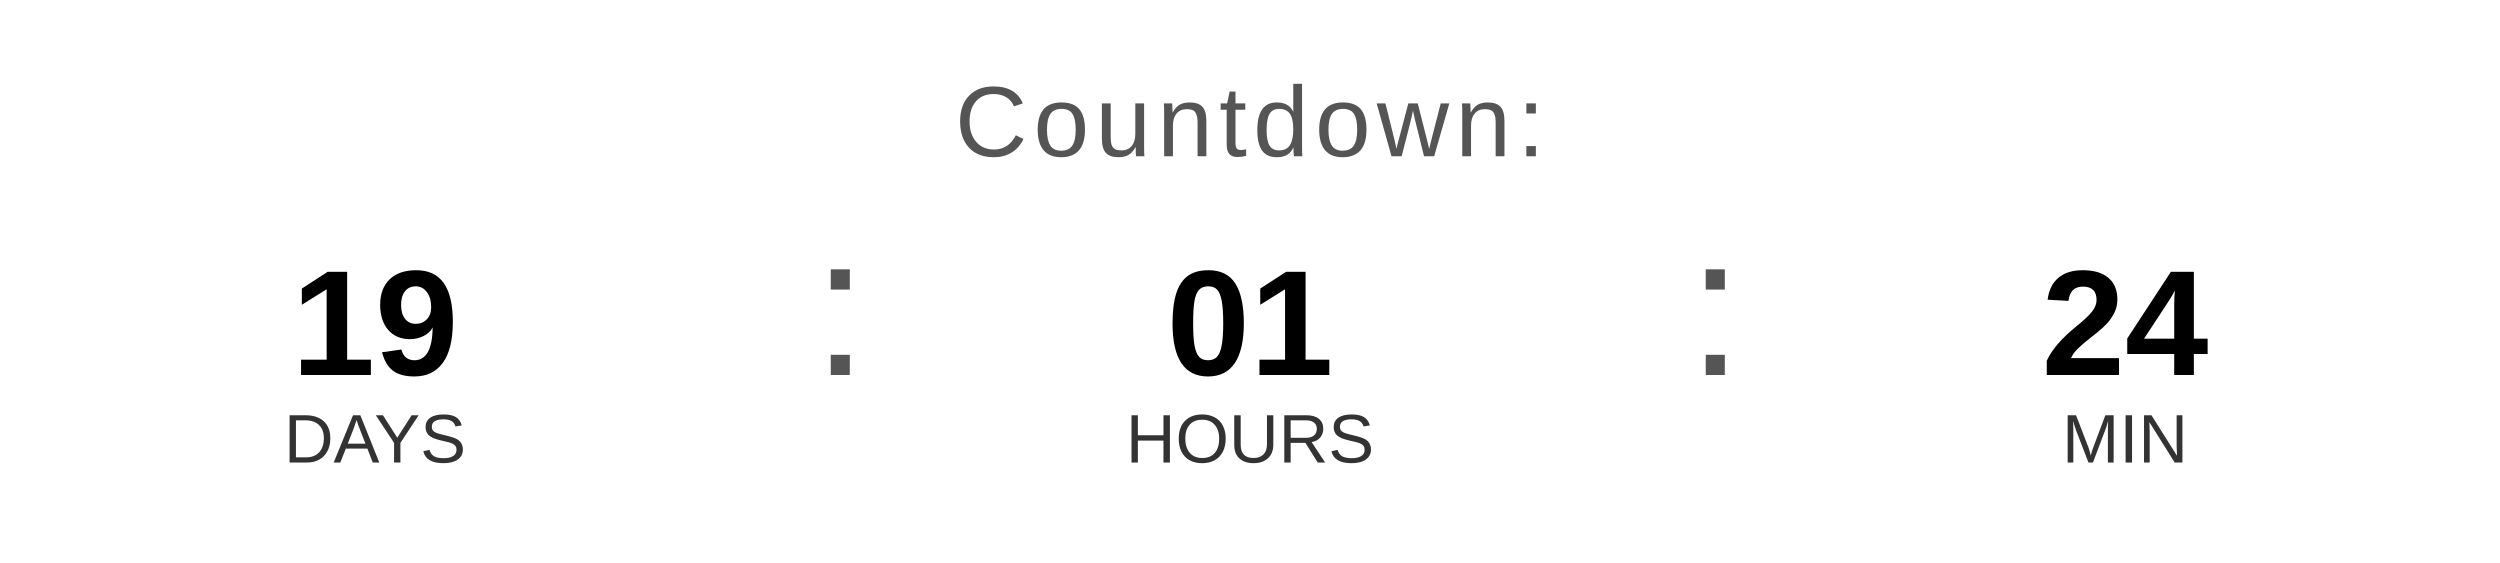
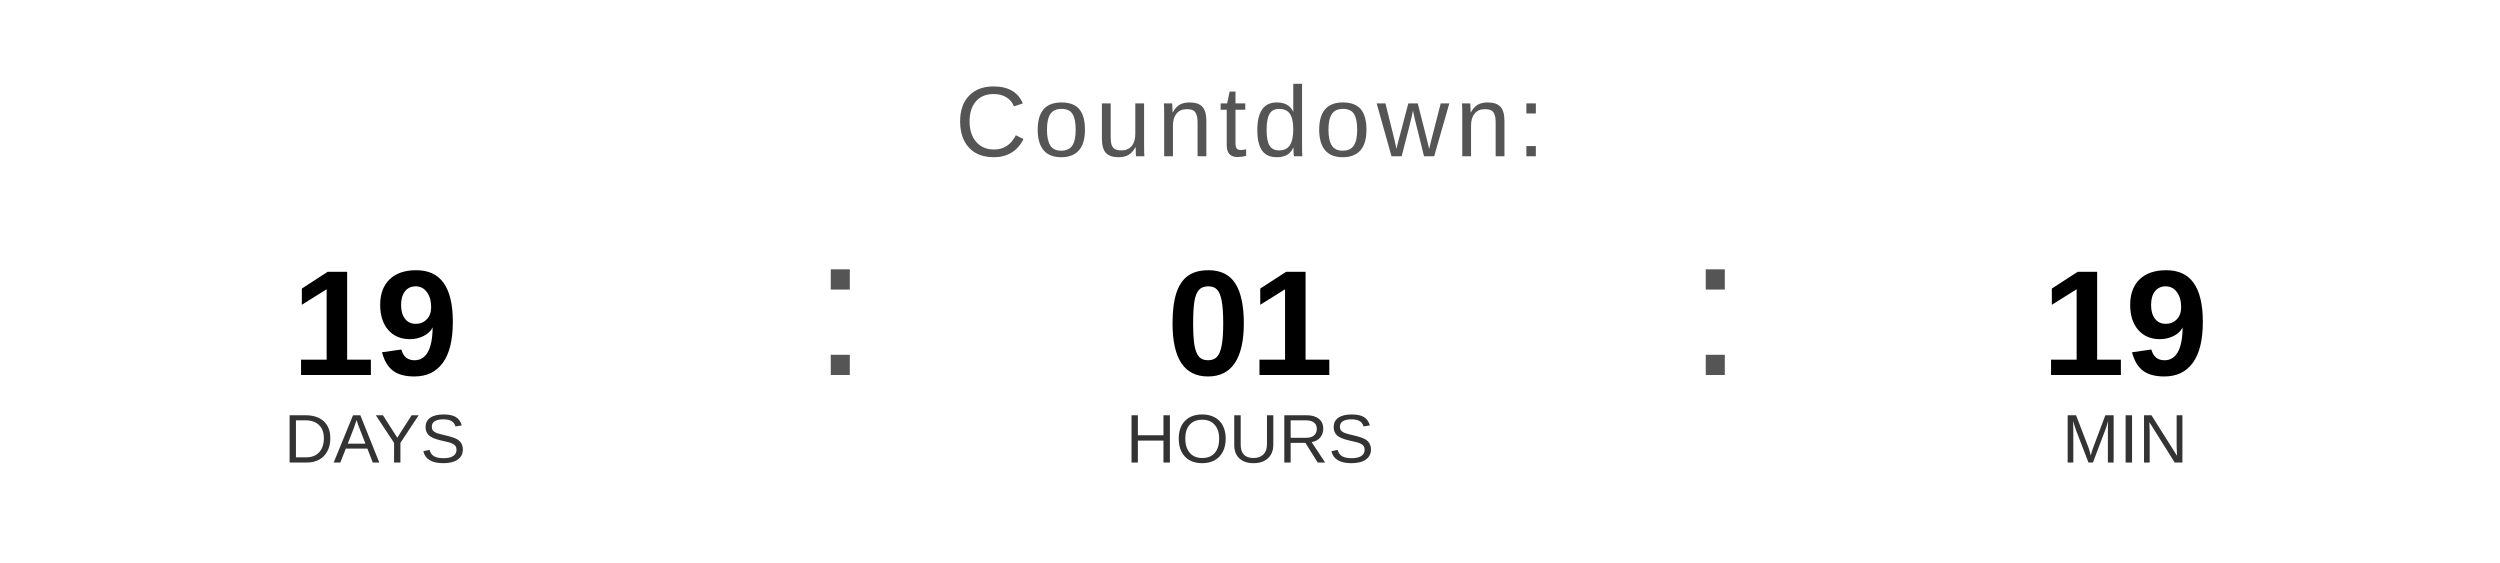
<svg xmlns="http://www.w3.org/2000/svg" width="400" height="90" viewBox="0 0 400 90">
  <text x="200" y="25" font-family="Arial, Helvetica, sans-serif" font-size="16" fill="#555555" text-anchor="middle" letter-spacing="1">
    Countdown:
  </text>
  <text x="60" y="60" font-family="Arial, Helvetica, sans-serif" font-size="24" font-weight="bold" fill="#000000" text-anchor="middle">19</text>
  <text x="60" y="74" font-family="Arial, Helvetica, sans-serif" font-size="11" fill="#333333" text-anchor="middle">DAYS</text>
  <text x="130" y="60" font-family="Arial, sans-serif" font-size="32" fill="#555555">:</text>
  <text x="200" y="60" font-family="Arial, Helvetica, sans-serif" font-size="24" font-weight="bold" fill="#000000" text-anchor="middle">01</text>
  <text x="200" y="74" font-family="Arial, Helvetica, sans-serif" font-size="11" fill="#333333" text-anchor="middle">HOURS</text>
  <text x="270" y="60" font-family="Arial, sans-serif" font-size="32" fill="#555555">:</text>
-   <text x="340" y="60" font-family="Arial, Helvetica, sans-serif" font-size="24" font-weight="bold" fill="#000000" text-anchor="middle">24</text>
+   <text x="340" y="60" font-family="Arial, Helvetica, sans-serif" font-size="24" font-weight="bold" fill="#000000" text-anchor="middle">19</text>
  <text x="340" y="74" font-family="Arial, Helvetica, sans-serif" font-size="11" fill="#333333" text-anchor="middle">MIN</text>
</svg>
